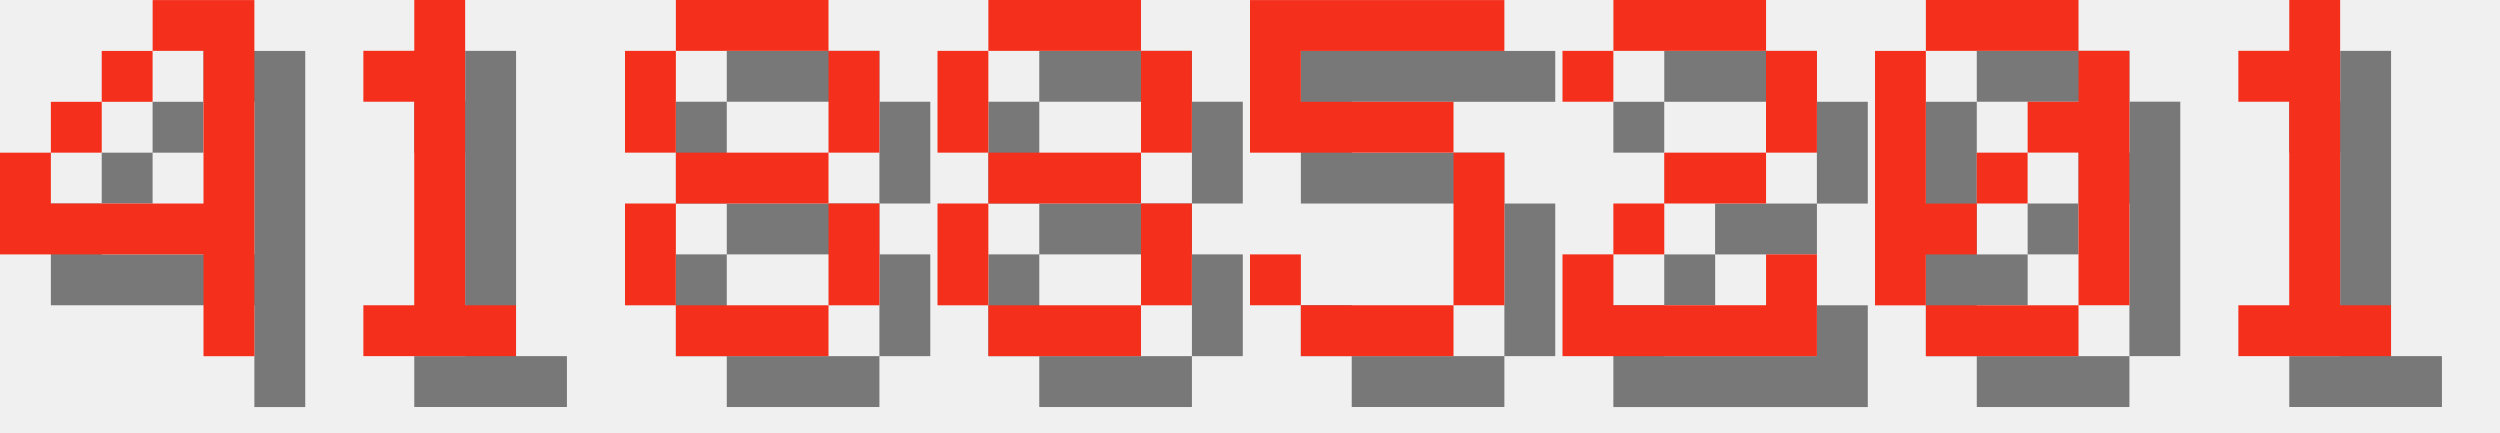
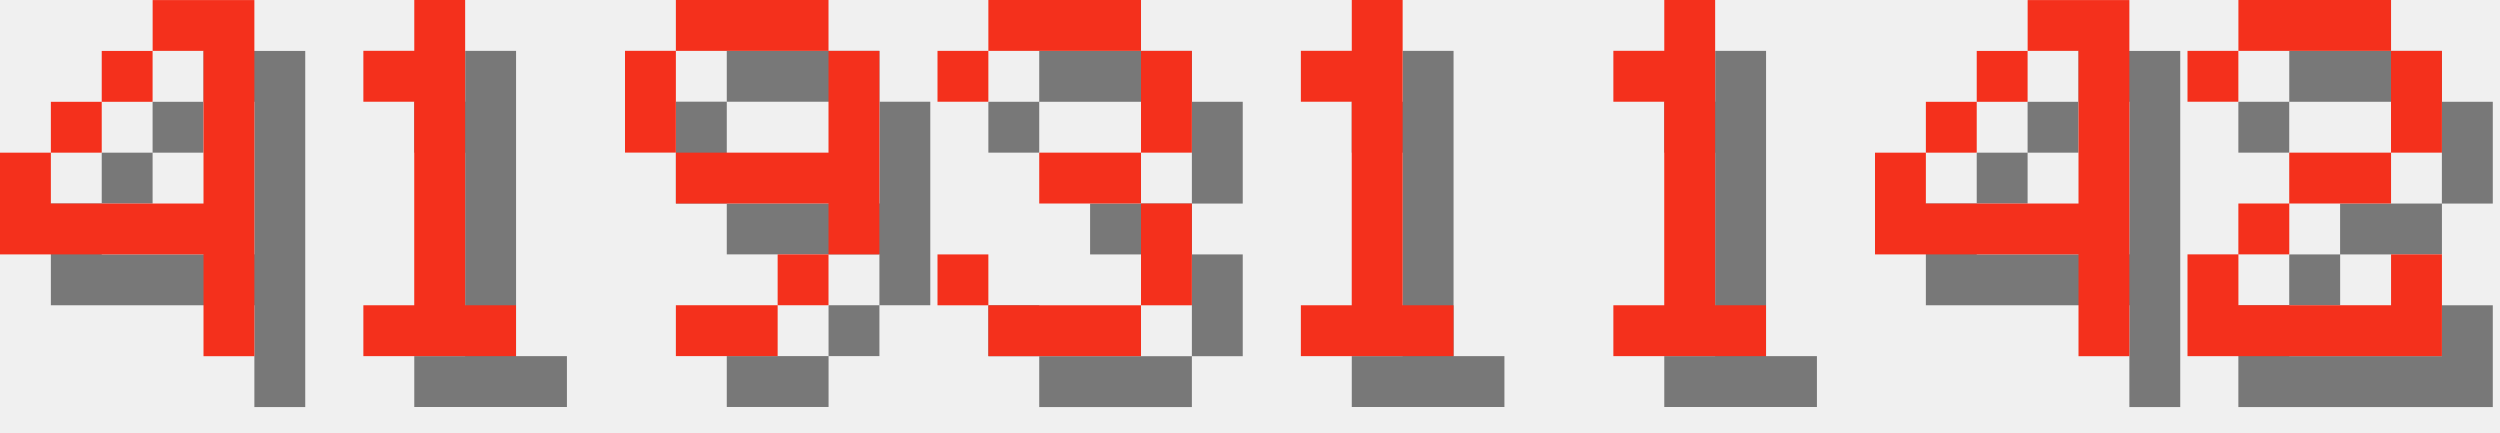
<svg xmlns="http://www.w3.org/2000/svg" version="1.1" width="208.0" height="36">
  <style>
        .text-foreground {
            fill: #F4301C;
        }
        .text-shadow {
            fill: #000000;
            fill-opacity: 0.5;
        }
    </style>
  <g class="digit" id="digit_4" transform="translate(0.0, 0), scale(4)">
    <path id="digit_4_shadow" class="text-shadow" d="m4.233 1.058v1.058h1.058v3.175h-3.175v-1.058h-1.058v2.117h4.233v2.117h1.058v-7.408h-2.117zm-2.117 3.175h1.058v-1.058h-1.058v1.058zm1.058-1.058h1.058v-1.058h-1.058v1.058z" fill-opacity=".5" style="paint-order:stroke fill markers" />
    <path id="digit_4_fg" class="text-foreground" d="m3.175 0v1.058h1.058v3.175h-3.175v-1.058h-1.058v2.117h4.233v2.117h1.058v-7.408h-2.117zm-2.117 3.175h1.058v-1.058h-1.058v1.058zm1.058-1.058h1.058v-1.058h-1.058v1.058z" fill="#fff" style="paint-order:stroke fill markers" />
  </g>
  <g class="digit" id="digit_1" transform="translate(26.0, 0), scale(4)">
    <path id="digit_1_shadow" class="text-shadow" d="m2.117 2.117v1.058h1.058v4.233h-1.058v1.058h3.175v-1.058h-1.058v-6.35h-1.058v1.058h-1.058z" fill-opacity=".5" style="paint-order:stroke fill markers" />
    <path id="digit_1_fg" class="text-foreground" d="m1.058 1.058v1.058h1.058v4.233h-1.058v1.058h3.175v-1.058h-1.058v-6.35h-1.058v1.058h-1.058z" fill="#fff" style="paint-order:stroke fill markers" />
  </g>
-   <g class="digit" id="digit_8" transform="translate(52.0, 0), scale(4)">
-     <path id="digit_8_shadow" class="text-shadow" d="m2.117 1.058v1.058h3.175v-1.058h-3.175zm3.175 1.058v2.117h1.058v-2.117h-1.058zm0 2.117h-3.175v1.058h3.175v-1.058zm0 1.058v2.117h1.058v-2.117h-1.058zm0 2.117h-3.175v1.058h3.175v-1.058zm-3.175 0v-2.117h-1.058v2.117h1.058zm0-3.175v-2.117h-1.058v2.117h1.058z" fill-opacity=".5" style="paint-order:stroke fill markers" />
-     <path id="digit_8_fg" class="text-foreground" d="m1.058 0v1.058h3.175v-1.058h-3.175zm3.175 1.058v2.117h1.058v-2.117h-1.058zm0 2.117h-3.175v1.058h3.175v-1.058zm0 1.058v2.117h1.058v-2.117h-1.058zm0 2.117h-3.175v1.058h3.175v-1.058zm-3.175 0v-2.117h-1.058v2.117h1.058zm0-3.175v-2.117h-1.058v2.117h1.058z" fill="#fff" style="paint-order:stroke fill markers" />
+   <g class="digit" id="digit_9" transform="translate(52.0, 0), scale(4)">
+     <path id="digit_9_shadow" class="text-shadow" d="m2.117 1.058v1.058h3.175v-1.058h-3.175zm3.175 1.058v2.117h-3.175v1.058h3.175v1.058h1.058v-4.233h-1.058zm0 4.233h-1.058v1.058h1.058v-1.058zm-1.058 1.058h-2.117v1.058h2.117v-1.058zm-2.117-3.175v-2.117h-1.058v2.117h1.058z" fill-opacity=".5" style="paint-order:stroke fill markers" />
+     <path id="digit_9_fg" class="text-foreground" d="m1.058 0v1.058h3.175v-1.058h-3.175zm3.175 1.058v2.117h-3.175v1.058h3.175v1.058h1.058v-4.233h-1.058zm0 4.233h-1.058v1.058h1.058v-1.058zm-1.058 1.058h-2.117v1.058h2.117v-1.058zm-2.117-3.175v-2.117h-1.058v2.117h1.058z" fill="#fff" style="paint-order:stroke fill markers" />
  </g>
-   <g class="digit" id="digit_8" transform="translate(78.0, 0), scale(4)">
-     <path id="digit_8_shadow" class="text-shadow" d="m2.117 1.058v1.058h3.175v-1.058h-3.175zm3.175 1.058v2.117h1.058v-2.117h-1.058zm0 2.117h-3.175v1.058h3.175v-1.058zm0 1.058v2.117h1.058v-2.117h-1.058zm0 2.117h-3.175v1.058h3.175v-1.058zm-3.175 0v-2.117h-1.058v2.117h1.058zm0-3.175v-2.117h-1.058v2.117h1.058z" fill-opacity=".5" style="paint-order:stroke fill markers" />
-     <path id="digit_8_fg" class="text-foreground" d="m1.058 0v1.058h3.175v-1.058h-3.175zm3.175 1.058v2.117h1.058v-2.117h-1.058zm0 2.117h-3.175v1.058h3.175v-1.058zm0 1.058v2.117h1.058v-2.117h-1.058zm0 2.117h-3.175v1.058h3.175v-1.058zm-3.175 0v-2.117h-1.058v2.117h1.058zm0-3.175v-2.117h-1.058v2.117h1.058z" fill="#fff" style="paint-order:stroke fill markers" />
+   <g class="digit" id="digit_3" transform="translate(78.0, 0), scale(4)">
+     <path id="digit_3_shadow" class="text-shadow" d="m1.058 2.117v1.058h1.058v-1.058h3.175v2.117h-2.117v1.058h2.117v2.117h-3.175v-1.058h-1.058v1.058h1.058v1.058h3.175v-1.058h1.058v-2.117h-1.058v-1.058h1.058v-2.117h-1.058v-1.058h-3.175v1.058h-1.058z" fill-opacity=".5" style="paint-order:stroke fill markers" />
+     <path id="digit_3_fg" class="text-foreground" d="m0 1.058v1.058h1.058v-1.058h3.175v2.117h-2.117v1.058h2.117v2.117h-3.175v-1.058h-1.058v1.058h1.058v1.058h3.175v-1.058h1.058v-2.117h-1.058v-1.058h1.058v-2.117h-1.058v-1.058h-3.175v1.058h-1.058z" fill="#fff" style="paint-order:stroke fill markers" />
  </g>
-   <g class="digit" id="digit_5" transform="translate(104.0, 0), scale(4)">
-     <path id="digit_5_shadow" class="text-shadow" d="m1.058 1.058v3.175h4.233v3.175h-3.175v-1.058h-1.058v1.058h1.058v1.058h3.175v-1.058h1.058v-3.175h-1.058v-1.058h-3.175v-1.058h4.233v-1.058h-5.292z" fill-opacity=".5" style="paint-order:stroke fill markers" />
-     <path id="digit_5_fg" class="text-foreground" d="m0 0v3.175h4.233v3.175h-3.175v-1.058h-1.058v1.058h1.058v1.058h3.175v-1.058h1.058v-3.175h-1.058v-1.058h-3.175v-1.058h4.233v-1.058h-5.292z" fill="#fff" style="paint-order:stroke fill markers" />
+   <g class="digit" id="digit_1" transform="translate(104.0, 0), scale(4)">
+     <path id="digit_1_shadow" class="text-shadow" d="m2.117 2.117v1.058h1.058v4.233h-1.058v1.058h3.175v-1.058h-1.058v-6.35h-1.058v1.058h-1.058z" fill-opacity=".5" style="paint-order:stroke fill markers" />
+     <path id="digit_1_fg" class="text-foreground" d="m1.058 1.058v1.058h1.058v4.233h-1.058v1.058h3.175v-1.058h-1.058v-6.35h-1.058v1.058h-1.058z" fill="#fff" style="paint-order:stroke fill markers" />
  </g>
-   <g class="digit" id="digit_2" transform="translate(130.0, 0), scale(4)">
+   <g class="digit" id="digit_1" transform="translate(130.0, 0), scale(4)">
+     <path id="digit_1_shadow" class="text-shadow" d="m2.117 2.117v1.058h1.058v4.233h-1.058v1.058h3.175v-1.058h-1.058v-6.35h-1.058v1.058h-1.058z" fill-opacity=".5" style="paint-order:stroke fill markers" />
+     <path id="digit_1_fg" class="text-foreground" d="m1.058 1.058v1.058h1.058v4.233h-1.058v1.058h3.175v-1.058h-1.058v-6.35h-1.058v1.058h-1.058z" fill="#fff" style="paint-order:stroke fill markers" />
+   </g>
+   <g class="digit" id="digit_4" transform="translate(156.0, 0), scale(4)">
+     <path id="digit_4_shadow" class="text-shadow" d="m4.233 1.058v1.058h1.058v3.175h-3.175v-1.058h-1.058v2.117h4.233v2.117h1.058v-7.408h-2.117zm-2.117 3.175h1.058v-1.058h-1.058v1.058zm1.058-1.058h1.058v-1.058h-1.058v1.058z" fill-opacity=".5" style="paint-order:stroke fill markers" />
+     <path id="digit_4_fg" class="text-foreground" d="m3.175 0v1.058h1.058v3.175h-3.175v-1.058h-1.058v2.117h4.233v2.117h1.058v-7.408h-2.117zm-2.117 3.175h1.058v-1.058h-1.058v1.058zm1.058-1.058h1.058v-1.058h-1.058v1.058z" fill="#fff" style="paint-order:stroke fill markers" />
+   </g>
+   <g class="digit" id="digit_2" transform="translate(182.0, 0), scale(4)">
    <path id="digit_2_shadow" class="text-shadow" d="m1.058 2.117v1.058h1.058v-1.058h3.175v2.117h-2.117v1.058h-1.058v1.058h-1.058v2.117h5.292v-2.117h-1.058v1.058h-3.175v-1.058h1.058v-1.058h2.117v-1.058h1.058v-2.117h-1.058v-1.058h-3.175v1.058h-1.058z" fill-opacity=".5" style="paint-order:stroke fill markers" />
    <path id="digit_2_fg" class="text-foreground" d="m0 1.058v1.058h1.058v-1.058h3.175v2.117h-2.117v1.058h-1.058v1.058h-1.058v2.117h5.292v-2.117h-1.058v1.058h-3.175v-1.058h1.058v-1.058h2.117v-1.058h1.058v-2.117h-1.058v-1.058h-3.175v1.058h-1.058z" fill="#fff" style="paint-order:stroke fill markers" />
  </g>
-   <g class="digit" id="digit_0" transform="translate(156.0, 0), scale(4)">
-     <path id="digit_0_shadow" class="text-shadow" d="m2.117 1.058v1.058h3.175v-1.058h-3.175zm3.175 1.058v1.058h-1.058v1.058h1.058v3.175h1.058v-5.292h-1.058zm0 5.292h-3.175v1.058h3.175v-1.058zm-3.175 0v-1.058h1.058v-1.058h-1.058v-3.175h-1.058v5.292h1.058zm1.058-2.117h1.058v-1.058h-1.058v1.058z" fill-opacity=".5" style="paint-order:stroke fill markers" />
-     <path id="digit_0_fg" class="text-foreground" d="m1.058 0v1.058h3.175v-1.058h-3.175zm3.175 1.058v1.058h-1.058v1.058h1.058v3.175h1.058v-5.292h-1.058zm0 5.292h-3.175v1.058h3.175v-1.058zm-3.175 0v-1.058h1.058v-1.058h-1.058v-3.175h-1.058v5.292h1.058zm1.058-2.117h1.058v-1.058h-1.058v1.058z" fill="#fff" style="paint-order:stroke fill markers" />
-   </g>
-   <g class="digit" id="digit_1" transform="translate(182.0, 0), scale(4)">
-     <path id="digit_1_shadow" class="text-shadow" d="m2.117 2.117v1.058h1.058v4.233h-1.058v1.058h3.175v-1.058h-1.058v-6.35h-1.058v1.058h-1.058z" fill-opacity=".5" style="paint-order:stroke fill markers" />
-     <path id="digit_1_fg" class="text-foreground" d="m1.058 1.058v1.058h1.058v4.233h-1.058v1.058h3.175v-1.058h-1.058v-6.35h-1.058v1.058h-1.058z" fill="#fff" style="paint-order:stroke fill markers" />
-   </g>
</svg>
